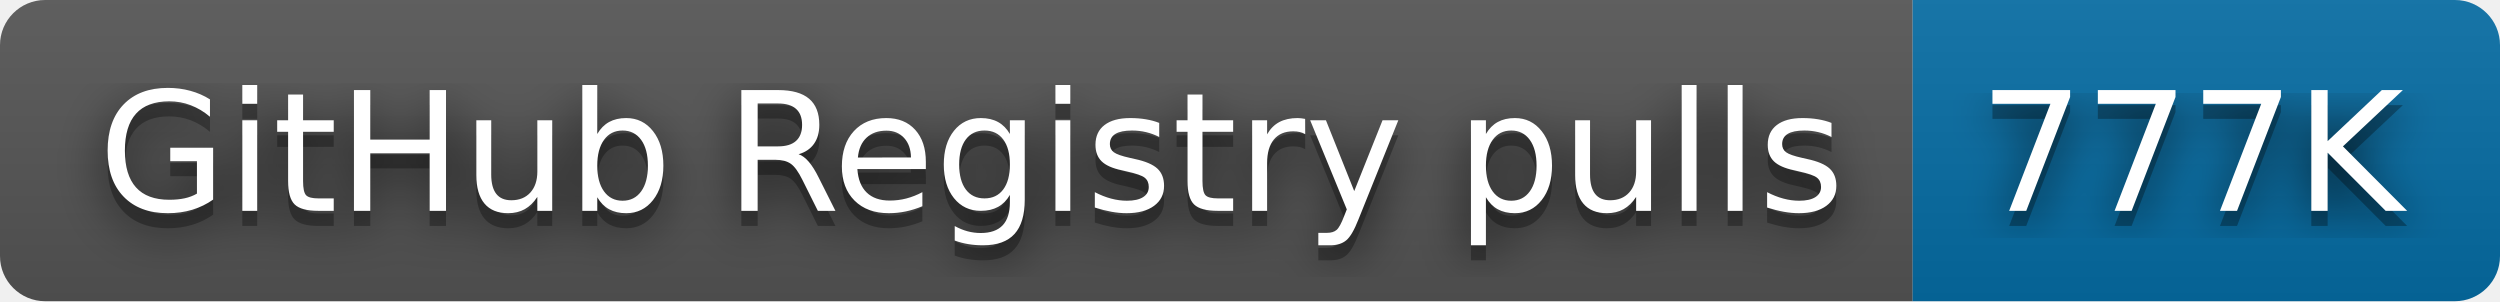
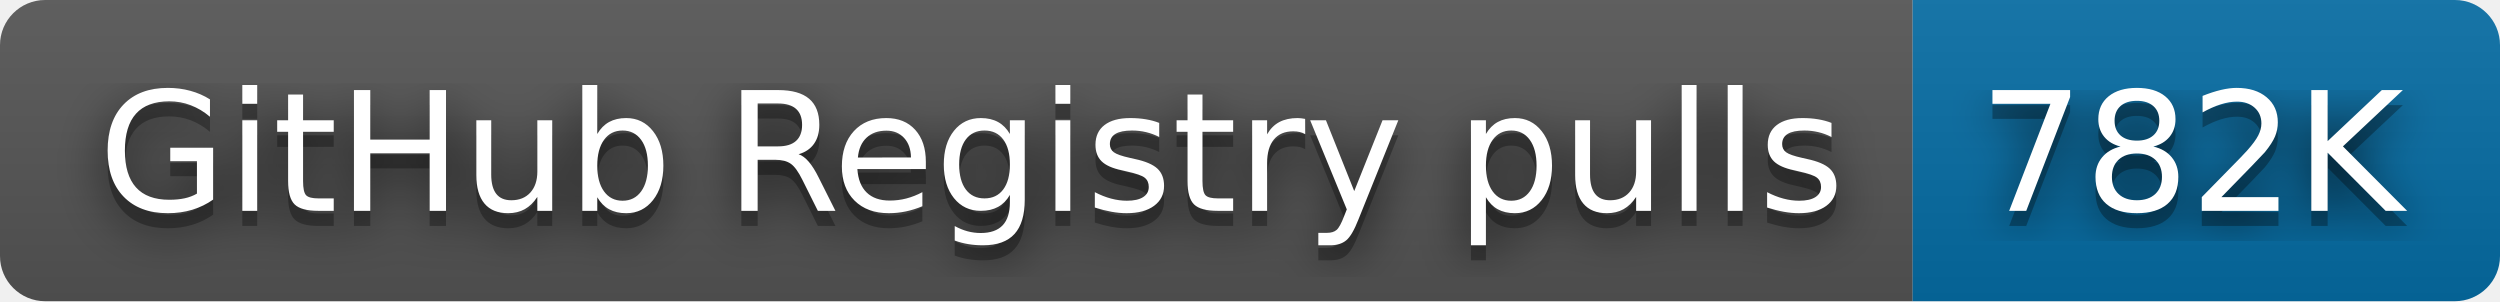
- <svg xmlns="http://www.w3.org/2000/svg" width="166" height="20" role="img" aria-label="GitHub Registry pulls: 777K">
+ <svg xmlns="http://www.w3.org/2000/svg" width="166" height="20" role="img" aria-label="GitHub Registry pulls: 782K">
  <filter id="blur">
    <feGaussianBlur stdDeviation="16" />
  </filter>
  <linearGradient id="s" x2="0" y2="100%">
    <stop offset="0" stop-color="#bbb" stop-opacity=".1" />
    <stop offset="1" stop-opacity=".1" />
  </linearGradient>
  <clipPath id="r">
    <rect width="166" height="20" rx="3" />
  </clipPath>
  <g clip-path="url(#r)">
    <rect width="127" height="20" fill="#555" />
    <rect x="127" width="39" height="20" fill="#066da5" />
    <rect width="166" height="20" fill="url(#s)" />
  </g>
  <g fill="#fff" text-anchor="middle" font-family="Verdana,Geneva,DejaVu Sans,sans-serif" text-rendering="geometricPrecision" font-size="110">
    <g transform="scale(.1)">
      <g aria-hidden="true" fill="#010101">
        <text x="645" y="150" fill-opacity=".8" filter="url(#blur)" textLength="1170">GitHub Registry pulls</text>
        <text x="645" y="150" fill-opacity=".3" textLength="1170">GitHub Registry pulls</text>
      </g>
      <text x="645" y="140" textLength="1170">GitHub Registry pulls</text>
    </g>
    <g transform="scale(.1)">
      <g aria-hidden="true" fill="#010101">
-         <text x="1455" y="150" fill-opacity=".8" filter="url(#blur)" textLength="290">777K</text>
-         <text x="1455" y="150" fill-opacity=".3" textLength="290">777K</text>
+         <text x="1455" y="150" fill-opacity=".8" filter="url(#blur)" textLength="290">782K</text>
+         <text x="1455" y="150" fill-opacity=".3" textLength="290">782K</text>
      </g>
-       <text x="1455" y="140" textLength="290">777K</text>
+       <text x="1455" y="140" textLength="290">782K</text>
    </g>
  </g>
</svg>
